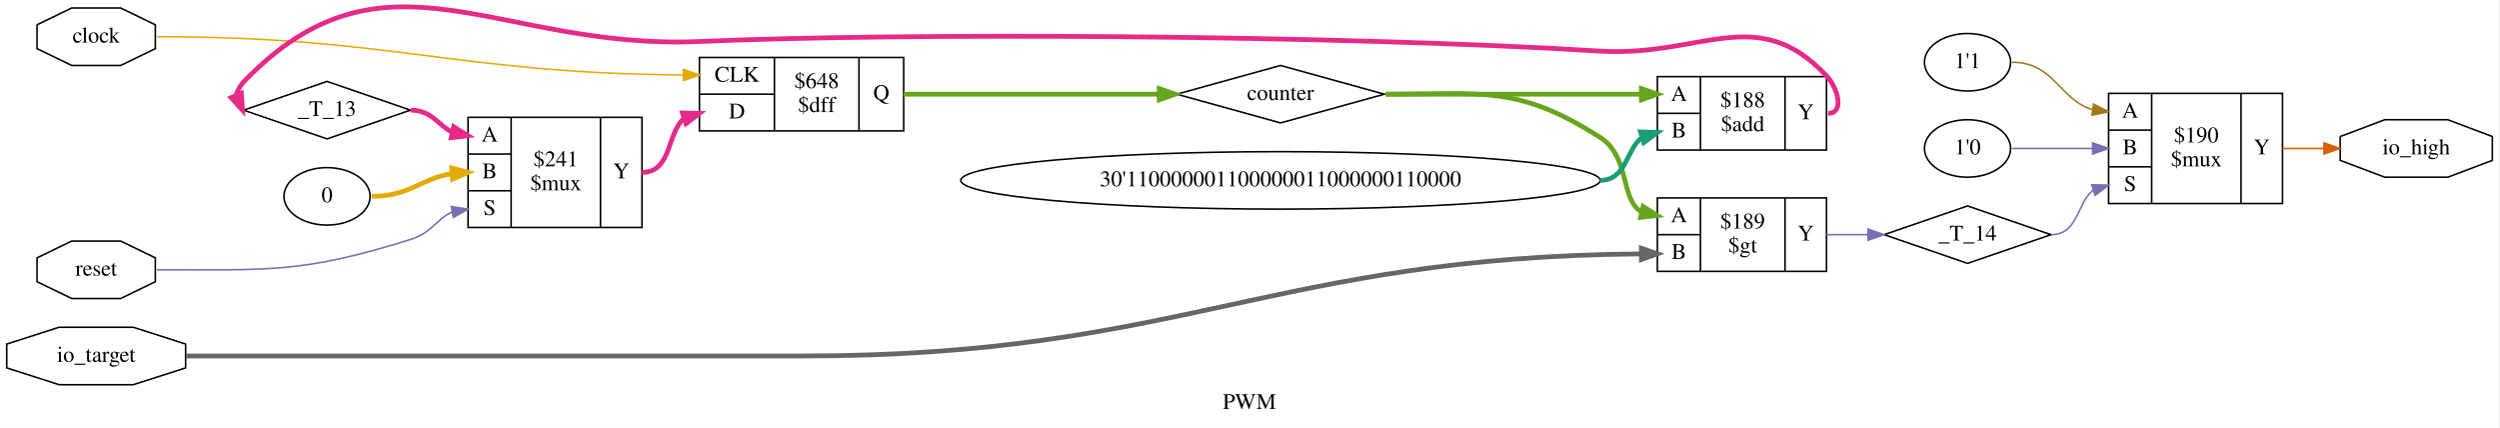
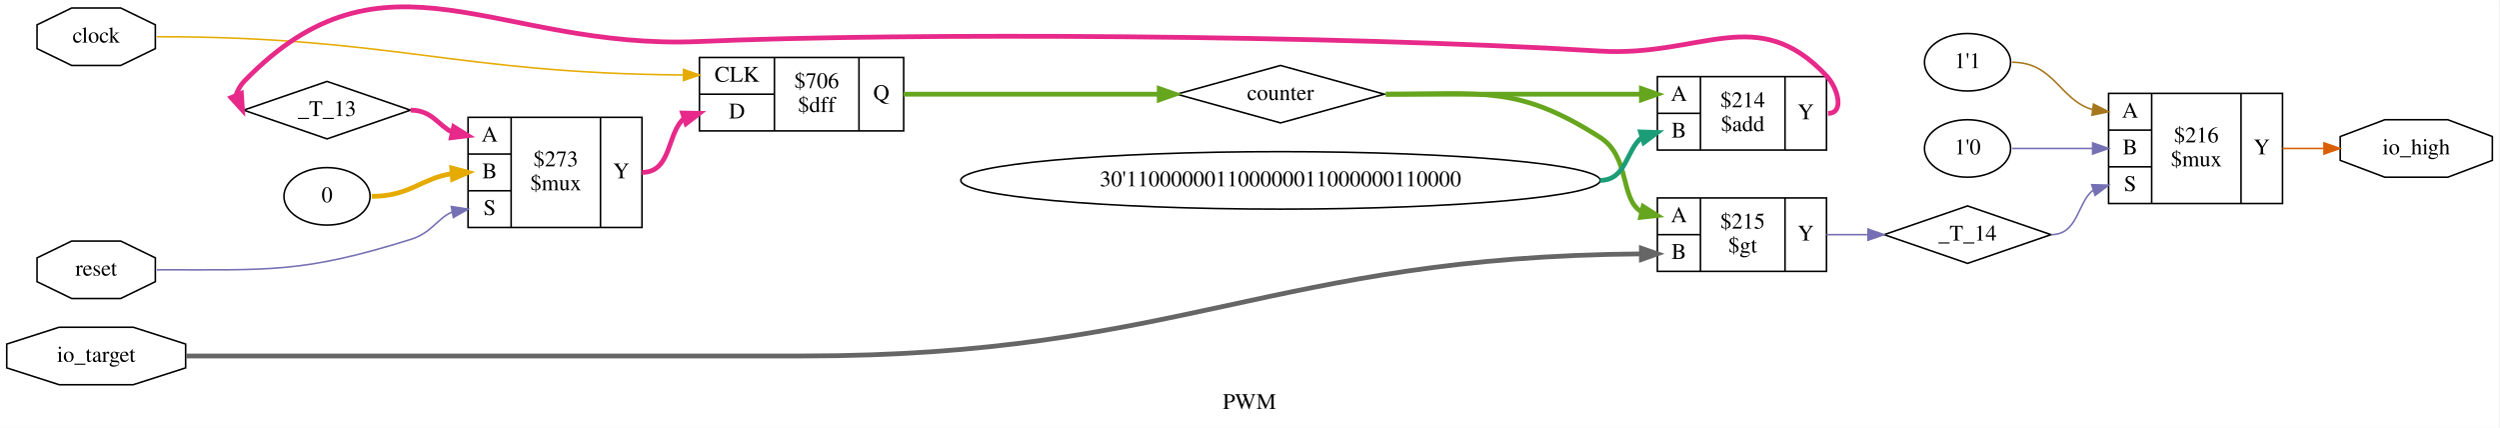
<svg xmlns="http://www.w3.org/2000/svg" width="1566pt" height="268pt" viewBox="0.00 0.00 1566.17 267.98">
  <g id="graph0" class="graph" transform="scale(1 1) rotate(0) translate(4 263.98)">
    <polygon fill="white" stroke="transparent" points="-4,4 -4,-263.98 1562.17,-263.98 1562.17,4 -4,4" />
    <text text-anchor="middle" x="779.08" y="-7.8" font-family="Times,serif" font-size="14.00">PWM</text>
    <g id="node1" class="node">
      <polygon fill="none" stroke="black" points="200.95,-213 148.67,-195 200.95,-177 253.23,-195 200.95,-213" />
      <text text-anchor="middle" x="200.95" y="-191.3" font-family="Times,serif" font-size="14.00">_T_13</text>
    </g>
    <g id="node13" class="node">
      <polygon fill="none" stroke="black" points="289.34,-121.5 289.34,-190.5 398.34,-190.5 398.34,-121.5 289.34,-121.5" />
      <text text-anchor="middle" x="302.84" y="-175.3" font-family="Times,serif" font-size="14.00">A</text>
      <polyline fill="none" stroke="black" points="289.34,-167.5 316.34,-167.5 " />
      <text text-anchor="middle" x="302.84" y="-152.3" font-family="Times,serif" font-size="14.00">B</text>
      <polyline fill="none" stroke="black" points="289.34,-144.5 316.34,-144.5 " />
      <text text-anchor="middle" x="302.84" y="-129.3" font-family="Times,serif" font-size="14.00">S</text>
      <polyline fill="none" stroke="black" points="316.34,-121.5 316.34,-190.5 " />
-       <text text-anchor="middle" x="344.34" y="-159.8" font-family="Times,serif" font-size="14.00">$241</text>
+       <text text-anchor="middle" x="344.34" y="-159.8" font-family="Times,serif" font-size="14.00">$273</text>
      <text text-anchor="middle" x="344.34" y="-144.8" font-family="Times,serif" font-size="14.00">$mux</text>
      <polyline fill="none" stroke="black" points="372.34,-121.5 372.34,-190.5 " />
      <text text-anchor="middle" x="385.34" y="-152.3" font-family="Times,serif" font-size="14.00">Y</text>
    </g>
    <g id="edge3" class="edge">
      <path fill="none" stroke="#e7298a" stroke-width="3" d="M253.34,-195C266.75,-195 270.47,-185.62 279.33,-181.22" />
      <polygon fill="#e7298a" stroke="#e7298a" stroke-width="3" points="280.34,-184.59 289.34,-179 278.82,-177.75 280.34,-184.59" />
    </g>
    <g id="node2" class="node">
      <polygon fill="none" stroke="black" points="1229.1,-135 1176.82,-117 1229.1,-99 1281.38,-117 1229.1,-135" />
      <text text-anchor="middle" x="1229.1" y="-113.3" font-family="Times,serif" font-size="14.00">_T_14</text>
    </g>
    <g id="node16" class="node">
      <polygon fill="none" stroke="black" points="1317.49,-136.5 1317.49,-205.5 1426.49,-205.5 1426.49,-136.5 1317.49,-136.5" />
      <text text-anchor="middle" x="1330.99" y="-190.3" font-family="Times,serif" font-size="14.00">A</text>
      <polyline fill="none" stroke="black" points="1317.49,-182.5 1344.49,-182.5 " />
      <text text-anchor="middle" x="1330.99" y="-167.3" font-family="Times,serif" font-size="14.00">B</text>
      <polyline fill="none" stroke="black" points="1317.49,-159.5 1344.49,-159.5 " />
      <text text-anchor="middle" x="1330.99" y="-144.3" font-family="Times,serif" font-size="14.00">S</text>
      <polyline fill="none" stroke="black" points="1344.49,-136.5 1344.49,-205.5 " />
-       <text text-anchor="middle" x="1372.49" y="-174.8" font-family="Times,serif" font-size="14.00">$190</text>
+       <text text-anchor="middle" x="1372.49" y="-174.8" font-family="Times,serif" font-size="14.00">$216</text>
      <text text-anchor="middle" x="1372.49" y="-159.8" font-family="Times,serif" font-size="14.00">$mux</text>
      <polyline fill="none" stroke="black" points="1400.49,-136.5 1400.49,-205.5 " />
      <text text-anchor="middle" x="1413.49" y="-167.3" font-family="Times,serif" font-size="14.00">Y</text>
    </g>
    <g id="edge5" class="edge">
      <path fill="none" stroke="#7570b3" d="M1281.49,-117C1298.48,-117 1297.77,-137.07 1307.84,-144.91" />
      <polygon fill="#7570b3" stroke="#7570b3" points="1306.9,-148.29 1317.49,-148 1309.03,-141.62 1306.9,-148.29" />
    </g>
    <g id="node3" class="node">
      <polygon fill="none" stroke="black" points="93.35,-233.54 93.35,-248.46 71.63,-259 40.92,-259 19.21,-248.46 19.21,-233.54 40.92,-223 71.63,-223 93.35,-233.54" />
      <text text-anchor="middle" x="56.28" y="-237.3" font-family="Times,serif" font-size="14.00">clock</text>
    </g>
    <g id="node11" class="node">
      <polygon fill="none" stroke="black" points="434.34,-182 434.34,-228 562.34,-228 562.34,-182 434.34,-182" />
      <text text-anchor="middle" x="457.84" y="-212.8" font-family="Times,serif" font-size="14.00">CLK</text>
      <polyline fill="none" stroke="black" points="434.34,-205 481.34,-205 " />
      <text text-anchor="middle" x="457.84" y="-189.8" font-family="Times,serif" font-size="14.00">D</text>
      <polyline fill="none" stroke="black" points="481.34,-182 481.34,-228 " />
-       <text text-anchor="middle" x="507.84" y="-208.8" font-family="Times,serif" font-size="14.00">$648</text>
+       <text text-anchor="middle" x="507.84" y="-208.8" font-family="Times,serif" font-size="14.00">$706</text>
      <text text-anchor="middle" x="507.84" y="-193.8" font-family="Times,serif" font-size="14.00">$dff</text>
      <polyline fill="none" stroke="black" points="534.34,-182 534.34,-228 " />
      <text text-anchor="middle" x="548.34" y="-201.3" font-family="Times,serif" font-size="14.00">Q</text>
    </g>
    <g id="edge6" class="edge">
      <path fill="none" stroke="#e6ab02" d="M94.28,-241C242.39,-241 281.11,-218.07 424.3,-217.04" />
      <polygon fill="#e6ab02" stroke="#e6ab02" points="424.36,-220.54 434.34,-217 424.33,-213.54 424.36,-220.54" />
    </g>
    <g id="node4" class="node">
      <polygon fill="none" stroke="black" points="798.52,-223 733.5,-205 798.52,-187 863.55,-205 798.52,-223" />
      <text text-anchor="middle" x="798.52" y="-201.3" font-family="Times,serif" font-size="14.00">counter</text>
    </g>
    <g id="node9" class="node">
      <polygon fill="none" stroke="black" points="1034.71,-170 1034.71,-216 1140.71,-216 1140.71,-170 1034.71,-170" />
      <text text-anchor="middle" x="1048.21" y="-200.8" font-family="Times,serif" font-size="14.00">A</text>
      <polyline fill="none" stroke="black" points="1034.71,-193 1061.71,-193 " />
      <text text-anchor="middle" x="1048.21" y="-177.8" font-family="Times,serif" font-size="14.00">B</text>
      <polyline fill="none" stroke="black" points="1061.71,-170 1061.71,-216 " />
-       <text text-anchor="middle" x="1088.21" y="-196.8" font-family="Times,serif" font-size="14.00">$188</text>
+       <text text-anchor="middle" x="1088.21" y="-196.8" font-family="Times,serif" font-size="14.00">$214</text>
      <text text-anchor="middle" x="1088.21" y="-181.8" font-family="Times,serif" font-size="14.00">$add</text>
      <polyline fill="none" stroke="black" points="1114.71,-170 1114.71,-216 " />
      <text text-anchor="middle" x="1127.71" y="-189.3" font-family="Times,serif" font-size="14.00">Y</text>
    </g>
    <g id="edge8" class="edge">
      <path fill="none" stroke="#66a61e" stroke-width="3" d="M864.52,-205C936.62,-205 957.17,-205 1024.43,-205" />
      <polygon fill="#66a61e" stroke="#66a61e" stroke-width="3" points="1024.71,-208.5 1034.71,-205 1024.71,-201.5 1024.71,-208.5" />
    </g>
    <g id="node10" class="node">
      <polygon fill="none" stroke="black" points="1034.71,-94 1034.71,-140 1140.71,-140 1140.71,-94 1034.71,-94" />
      <text text-anchor="middle" x="1048.21" y="-124.8" font-family="Times,serif" font-size="14.00">A</text>
      <polyline fill="none" stroke="black" points="1034.71,-117 1061.71,-117 " />
      <text text-anchor="middle" x="1048.21" y="-101.8" font-family="Times,serif" font-size="14.00">B</text>
      <polyline fill="none" stroke="black" points="1061.71,-94 1061.71,-140 " />
-       <text text-anchor="middle" x="1088.21" y="-120.8" font-family="Times,serif" font-size="14.00">$189</text>
+       <text text-anchor="middle" x="1088.21" y="-120.8" font-family="Times,serif" font-size="14.00">$215</text>
      <text text-anchor="middle" x="1088.21" y="-105.8" font-family="Times,serif" font-size="14.00">$gt</text>
      <polyline fill="none" stroke="black" points="1114.71,-94 1114.71,-140 " />
      <text text-anchor="middle" x="1127.71" y="-113.3" font-family="Times,serif" font-size="14.00">Y</text>
    </g>
    <g id="edge9" class="edge">
      <path fill="none" stroke="#66a61e" stroke-width="3" d="M864.52,-205C925.36,-205 947.42,-210.72 998.71,-178 1017.93,-165.74 1011.1,-139.28 1024.74,-131.32" />
      <polygon fill="#66a61e" stroke="#66a61e" stroke-width="3" points="1025.76,-134.67 1034.71,-129 1024.17,-127.85 1025.76,-134.67" />
    </g>
    <g id="node5" class="node">
      <polygon fill="none" stroke="black" points="1558,-163.54 1558,-178.46 1530.08,-189 1490.58,-189 1462.65,-178.46 1462.65,-163.54 1490.58,-153 1530.08,-153 1558,-163.54" />
      <text text-anchor="middle" x="1510.33" y="-167.3" font-family="Times,serif" font-size="14.00">io_high</text>
    </g>
    <g id="node6" class="node">
      <polygon fill="none" stroke="black" points="112.34,-33.54 112.34,-48.46 79.5,-59 33.06,-59 0.22,-48.46 0.22,-33.54 33.06,-23 79.5,-23 112.34,-33.54" />
      <text text-anchor="middle" x="56.28" y="-37.3" font-family="Times,serif" font-size="14.00">io_target</text>
    </g>
    <g id="edge11" class="edge">
      <path fill="none" stroke="#666666" stroke-width="3" d="M112.56,-41C214.91,-41 240.49,-41 342.84,-41 342.84,-41 342.84,-41 499.34,-41 735.58,-41 793.45,-103.2 1024.64,-104.96" />
      <polygon fill="#666666" stroke="#666666" stroke-width="3" points="1024.69,-108.46 1034.71,-105 1024.72,-101.46 1024.69,-108.46" />
    </g>
    <g id="node7" class="node">
      <polygon fill="none" stroke="black" points="93.35,-87.54 93.35,-102.46 71.63,-113 40.92,-113 19.21,-102.46 19.21,-87.54 40.92,-77 71.63,-77 93.35,-87.54" />
      <text text-anchor="middle" x="56.28" y="-91.3" font-family="Times,serif" font-size="14.00">reset</text>
    </g>
    <g id="edge12" class="edge">
      <path fill="none" stroke="#7570b3" d="M94.28,-95C165.48,-95 185.37,-92.81 253.34,-114 266.7,-118.17 270.11,-127.25 279.34,-131.16" />
      <polygon fill="#7570b3" stroke="#7570b3" points="278.87,-134.63 289.34,-133 280.14,-127.75 278.87,-134.63" />
    </g>
    <g id="node8" class="node">
      <ellipse fill="none" stroke="black" cx="798.52" cy="-151" rx="200.36" ry="18" />
      <text text-anchor="middle" x="798.52" y="-147.3" font-family="Times,serif" font-size="14.00">30'110000001100000011000000110000</text>
    </g>
    <g id="edge13" class="edge">
      <path fill="none" stroke="#1b9e77" stroke-width="3" d="M998.71,-151C1015.47,-151 1015.08,-170.43 1025.14,-178.01" />
      <polygon fill="#1b9e77" stroke="#1b9e77" stroke-width="3" points="1024.12,-181.36 1034.71,-181 1026.2,-174.68 1024.12,-181.36" />
    </g>
    <g id="edge2" class="edge">
      <path fill="none" stroke="#e7298a" stroke-width="3" d="M1141.71,-193C1152.16,-193 1147.85,-208.87 1140.71,-216.5 1097.33,-262.85 1062.07,-228.11 998.71,-232 830.73,-242.3 562.37,-243.6 434.34,-238 307.14,-232.44 237.54,-304.46 148.95,-213 146.77,-210.75 144.92,-207.51 143.95,-204.4" />
      <polygon fill="#e7298a" stroke="#e7298a" stroke-width="3" points="147.26,-205.57 147.95,-195 140.82,-202.83 147.26,-205.57" />
    </g>
    <g id="edge4" class="edge">
      <path fill="none" stroke="#7570b3" d="M1140.71,-117C1152.71,-117 1157.96,-117 1166.58,-117" />
      <polygon fill="#7570b3" stroke="#7570b3" points="1166.71,-120.5 1176.71,-117 1166.71,-113.5 1166.71,-120.5" />
    </g>
    <g id="edge7" class="edge">
      <path fill="none" stroke="#66a61e" stroke-width="3" d="M562.34,-205C634.43,-205 654.99,-205 722.25,-205" />
      <polygon fill="#66a61e" stroke="#66a61e" stroke-width="3" points="722.53,-208.5 732.52,-205 722.52,-201.5 722.53,-208.5" />
    </g>
    <g id="node12" class="node">
      <ellipse fill="none" stroke="black" cx="200.95" cy="-141" rx="27" ry="18" />
      <text text-anchor="middle" x="200.95" y="-137.3" font-family="Times,serif" font-size="14.00">0</text>
    </g>
    <g id="edge14" class="edge">
      <path fill="none" stroke="#e6ab02" stroke-width="3" d="M228.95,-141C252.83,-141 259.88,-152.18 279.15,-155.24" />
      <polygon fill="#e6ab02" stroke="#e6ab02" stroke-width="3" points="279.11,-158.74 289.34,-156 279.63,-151.76 279.11,-158.74" />
    </g>
    <g id="edge1" class="edge">
      <path fill="none" stroke="#e7298a" stroke-width="3" d="M398.34,-156C417.16,-156 413.89,-180.9 424.77,-189.85" />
      <polygon fill="#e7298a" stroke="#e7298a" stroke-width="3" points="423.75,-193.19 434.34,-193 425.94,-186.54 423.75,-193.19" />
    </g>
    <g id="node14" class="node">
      <ellipse fill="none" stroke="black" cx="1229.1" cy="-225" rx="27" ry="18" />
      <text text-anchor="middle" x="1229.1" y="-221.3" font-family="Times,serif" font-size="14.00">1'1</text>
    </g>
    <g id="edge15" class="edge">
      <path fill="none" stroke="#a6761d" d="M1257.1,-225C1283.5,-225 1286.84,-201.27 1307.47,-195.33" />
      <polygon fill="#a6761d" stroke="#a6761d" points="1308.04,-198.79 1317.49,-194 1307.12,-191.85 1308.04,-198.79" />
    </g>
    <g id="node15" class="node">
      <ellipse fill="none" stroke="black" cx="1229.1" cy="-171" rx="27" ry="18" />
      <text text-anchor="middle" x="1229.1" y="-167.3" font-family="Times,serif" font-size="14.00">1'0</text>
    </g>
    <g id="edge16" class="edge">
      <path fill="none" stroke="#7570b3" d="M1257.1,-171C1280.17,-171 1288.36,-171 1307.25,-171" />
      <polygon fill="#7570b3" stroke="#7570b3" points="1307.49,-174.5 1317.49,-171 1307.49,-167.5 1307.49,-174.5" />
    </g>
    <g id="edge10" class="edge">
      <path fill="none" stroke="#d95f02" d="M1426.49,-171C1438.49,-171 1443.74,-171 1452.37,-171" />
      <polygon fill="#d95f02" stroke="#d95f02" points="1452.49,-174.5 1462.49,-171 1452.49,-167.5 1452.49,-174.5" />
    </g>
  </g>
</svg>
